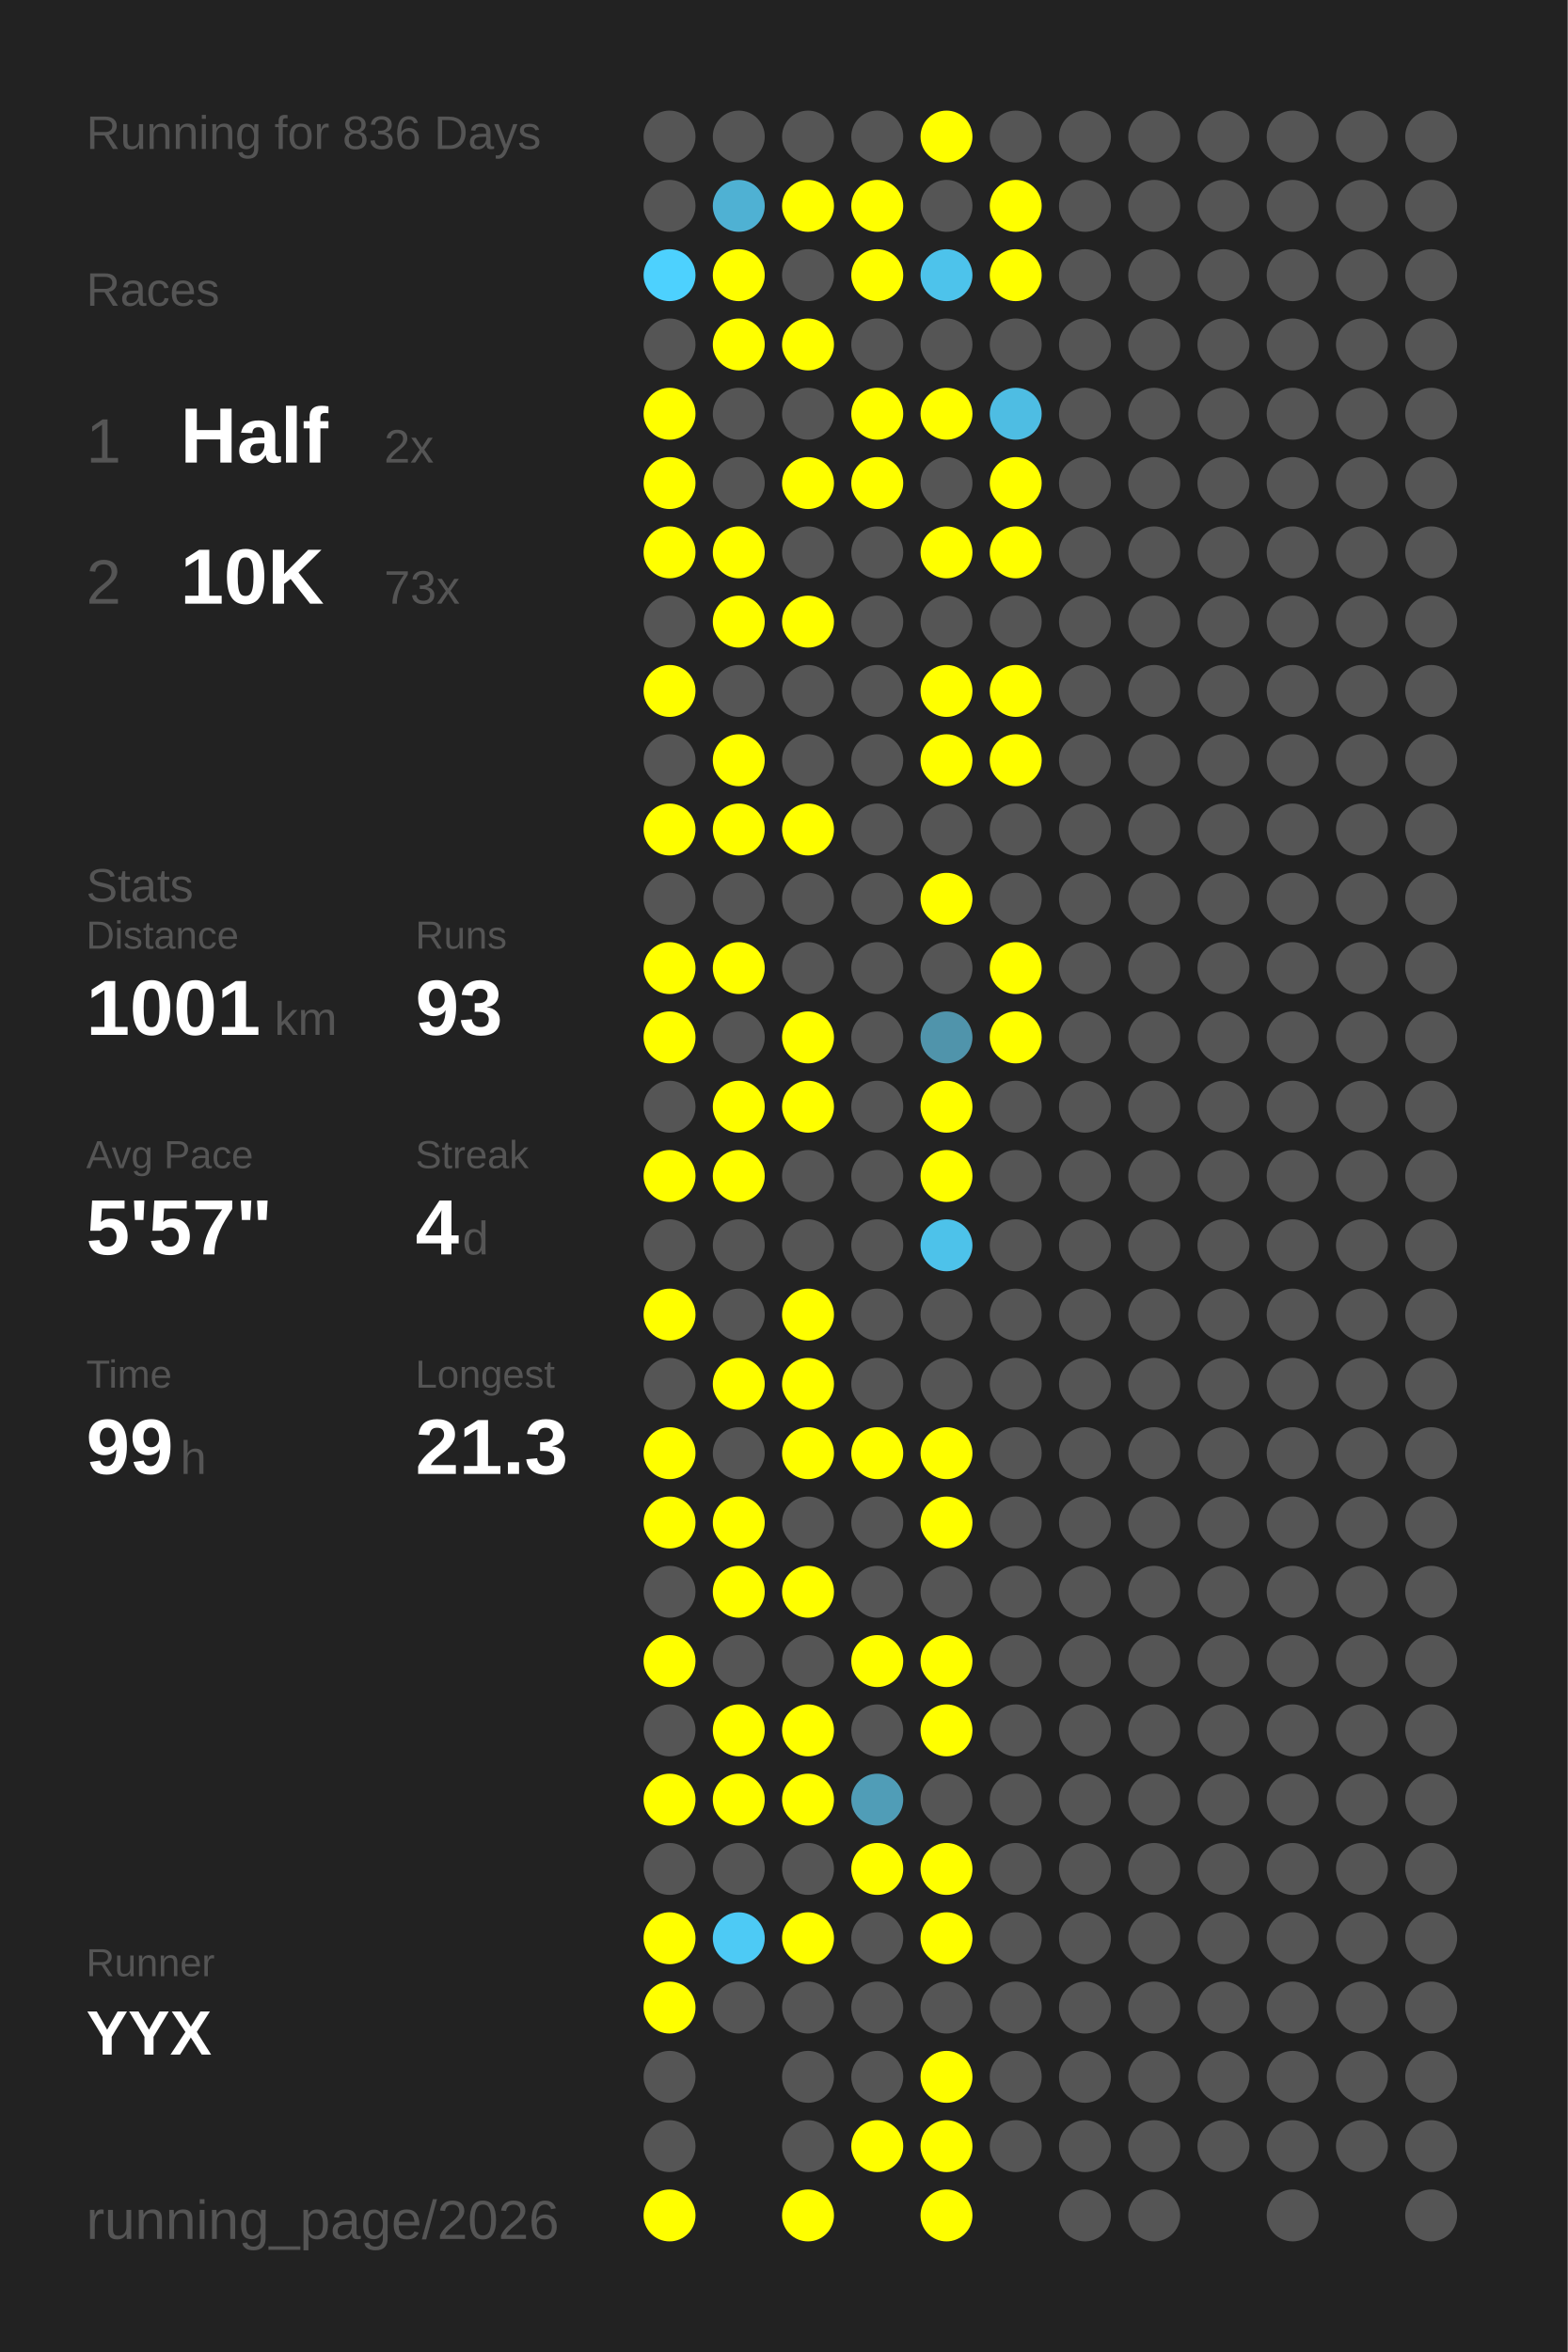
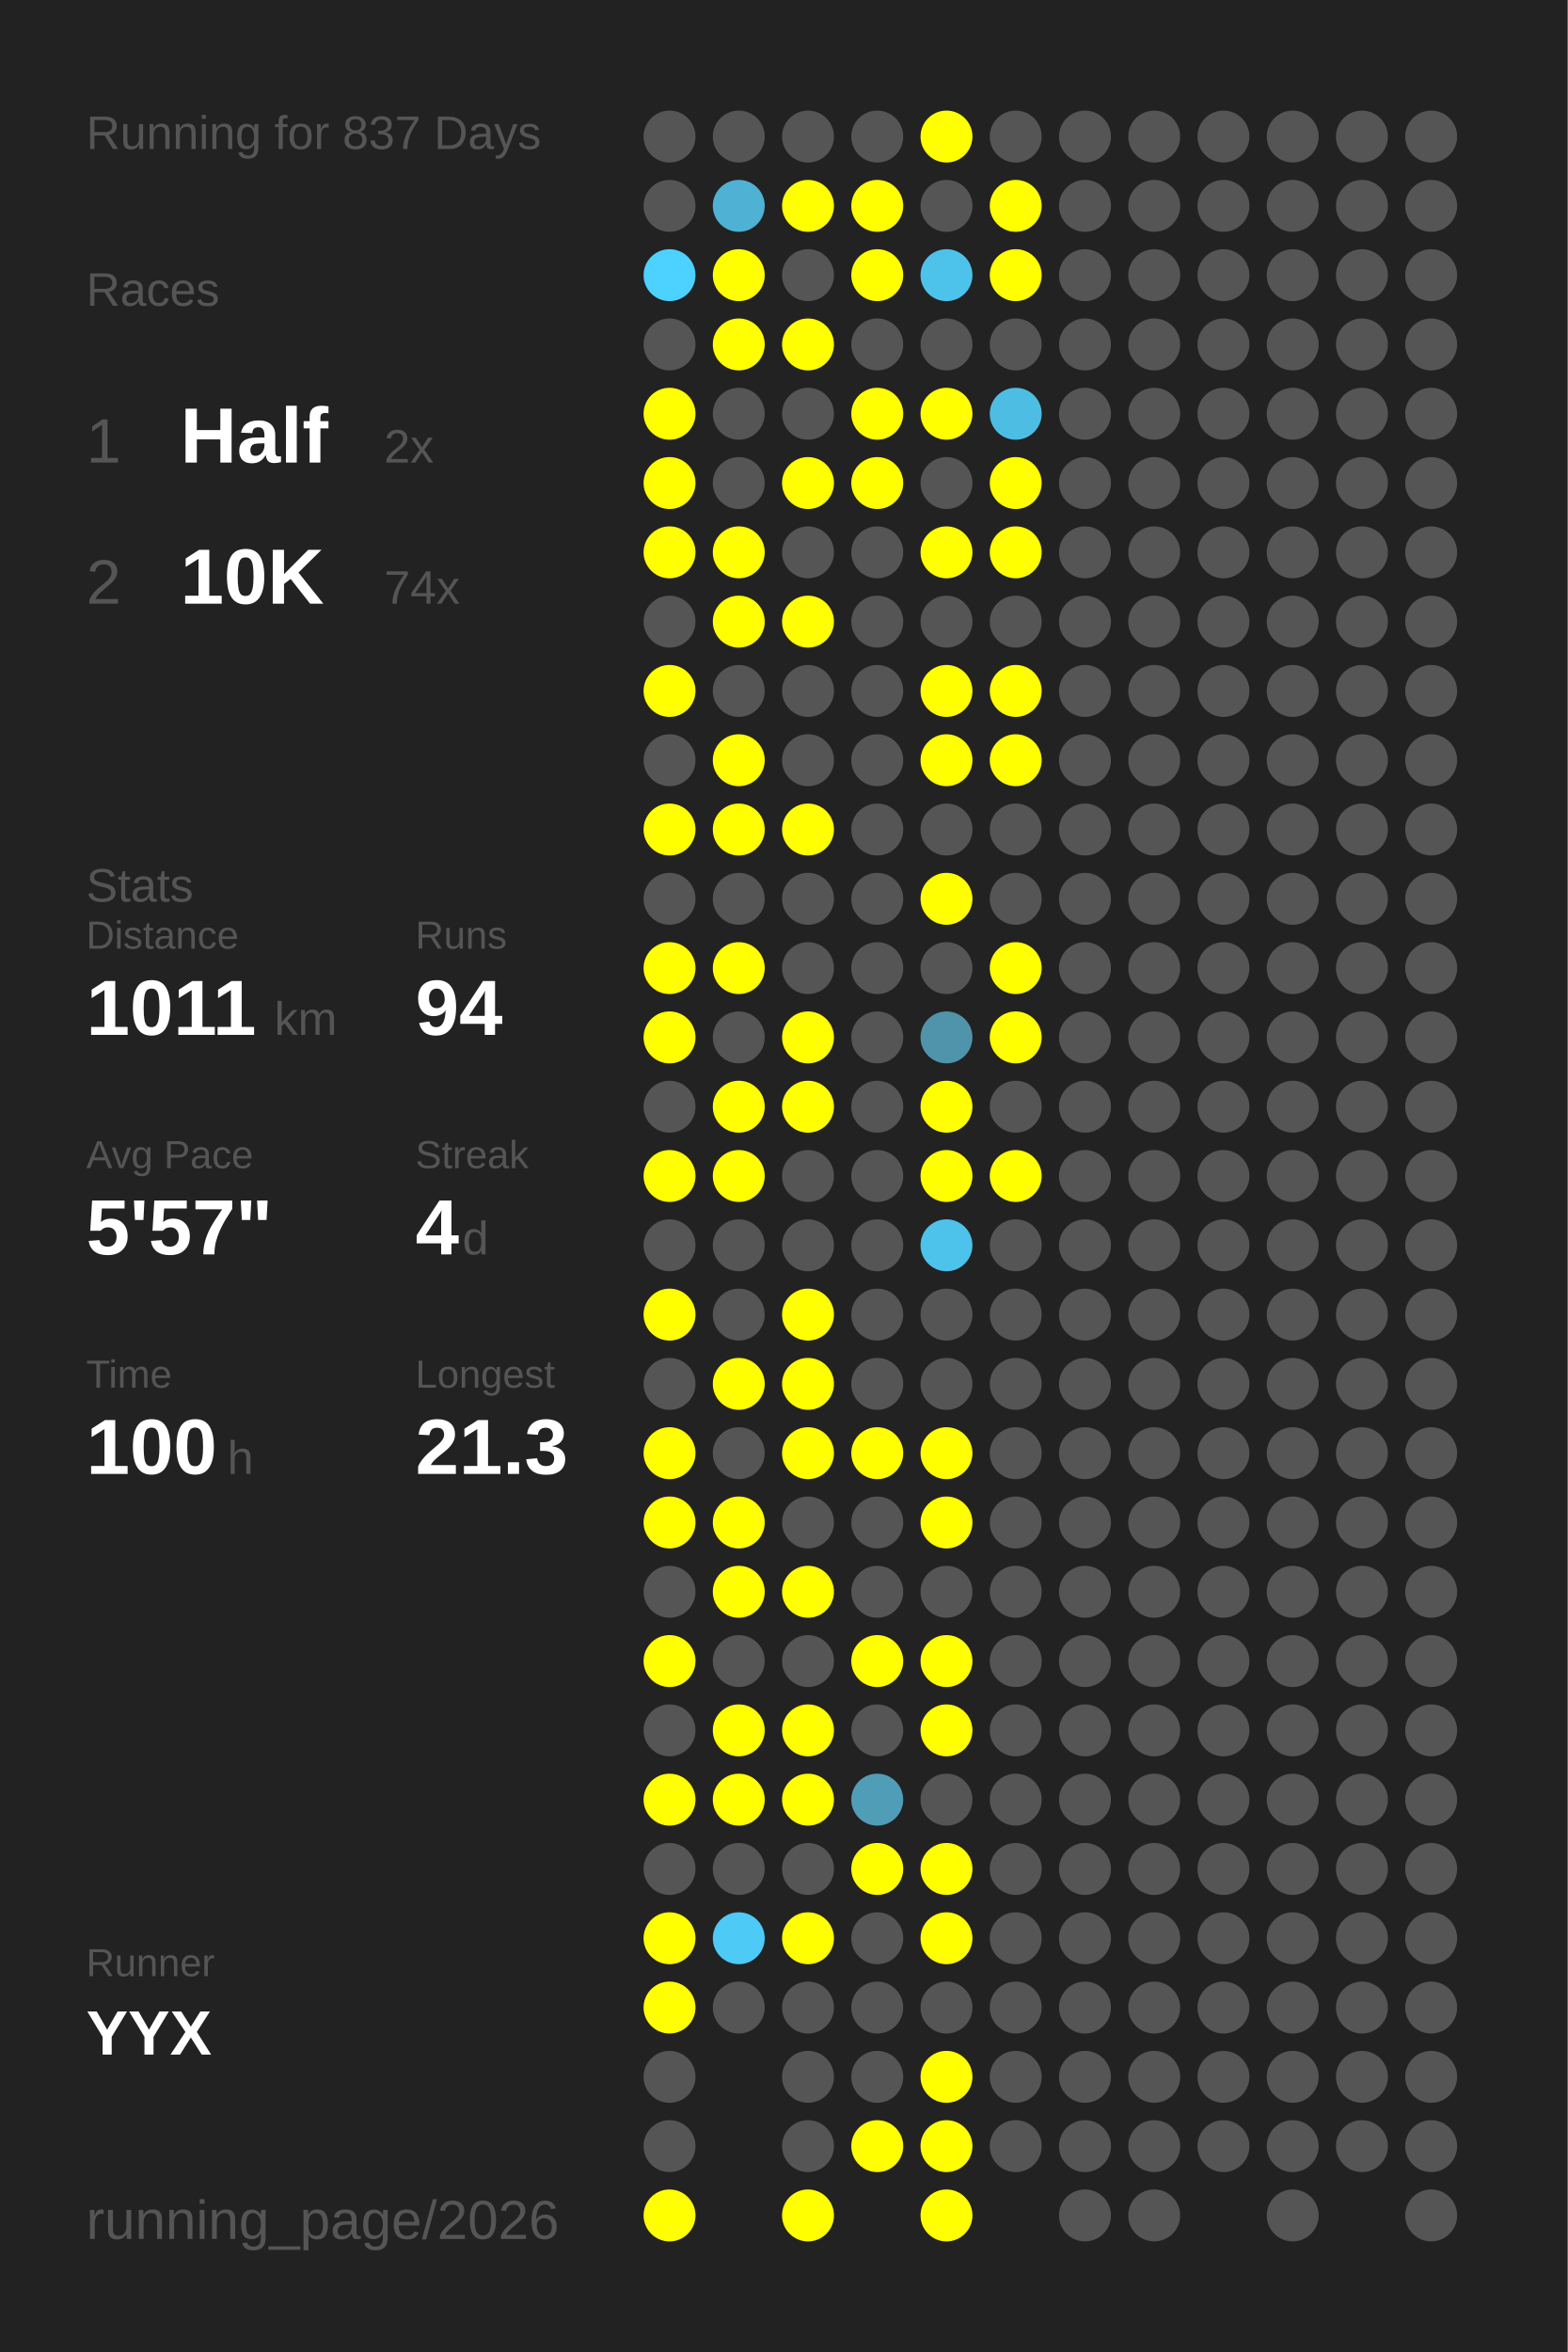
<svg xmlns="http://www.w3.org/2000/svg" baseProfile="full" height="300mm" version="1.1" viewBox="0,0,200,300" width="200mm">
  <defs />
  <rect fill="#222222" height="300" width="200" x="0" y="0" />
-   <text fill="#555555" style="font-size:6px; font-family:Arial;" x="11" y="19">Running for 836 Days</text>
+   <text fill="#555555" style="font-size:6px; font-family:Arial;" x="11" y="19">Running for 837 Days</text>
  <text fill="#555555" style="font-size:6px; font-family:Arial;" x="11" y="39">Races</text>
  <text fill="#555555" style="font-size:8px; font-family:Arial;" x="11" y="59">1</text>
  <text fill="#FFFFFF" style="font-size:10px; font-family:Arial; font-weight:bold;" x="23" y="59">Half</text>
  <text fill="#555555" style="font-size:6px; font-family:Arial;" x="49" y="59">2x</text>
  <text fill="#555555" style="font-size:8px; font-family:Arial;" x="11" y="77">2</text>
  <text fill="#FFFFFF" style="font-size:10px; font-family:Arial; font-weight:bold;" x="23" y="77">10K</text>
-   <text fill="#555555" style="font-size:6px; font-family:Arial;" x="49" y="77">73x</text>
+   <text fill="#555555" style="font-size:6px; font-family:Arial;" x="49" y="77">74x</text>
  <text fill="#555555" style="font-size:6px; font-family:Arial;" x="11" y="115">Stats</text>
  <text fill="#555555" style="font-size:5px; font-family:Arial;" x="11" y="121">Distance</text>
-   <text fill="#FFFFFF" style="font-size:10px; font-family:Arial; font-weight:bold;" x="11" y="132">1001</text>
+   <text fill="#FFFFFF" style="font-size:10px; font-family:Arial; font-weight:bold;" x="11" y="132">1011</text>
  <text fill="#555555" style="font-size:6px; font-family:Arial;" x="35" y="132">km</text>
  <text fill="#555555" style="font-size:5px; font-family:Arial;" x="53" y="121">Runs</text>
-   <text fill="#FFFFFF" style="font-size:10px; font-family:Arial; font-weight:bold;" x="53" y="132">93</text>
+   <text fill="#FFFFFF" style="font-size:10px; font-family:Arial; font-weight:bold;" x="53" y="132">94</text>
  <text fill="#555555" style="font-size:5px; font-family:Arial;" x="11" y="149">Avg Pace</text>
  <text fill="#FFFFFF" style="font-size:10px; font-family:Arial; font-weight:bold;" x="11" y="160">5'57"</text>
  <text fill="#555555" style="font-size:5px; font-family:Arial;" x="53" y="149">Streak</text>
  <text fill="#FFFFFF" style="font-size:10px; font-family:Arial; font-weight:bold;" x="53" y="160">4</text>
  <text fill="#555555" style="font-size:6px; font-family:Arial;" x="59" y="160">d</text>
  <text fill="#555555" style="font-size:5px; font-family:Arial;" x="11" y="177">Time</text>
-   <text fill="#FFFFFF" style="font-size:10px; font-family:Arial; font-weight:bold;" x="11" y="188">99</text>
-   <text fill="#555555" style="font-size:6px; font-family:Arial;" x="23" y="188">h</text>
+   <text fill="#FFFFFF" style="font-size:10px; font-family:Arial; font-weight:bold;" x="11" y="188">100</text>
+   <text fill="#555555" style="font-size:6px; font-family:Arial;" x="29" y="188">h</text>
  <text fill="#555555" style="font-size:5px; font-family:Arial;" x="53" y="177">Longest</text>
  <text fill="#FFFFFF" style="font-size:10px; font-family:Arial; font-weight:bold;" x="53" y="188">21.3</text>
  <text fill="#555555" style="font-size:5px; font-family:Arial;" x="11" y="252.065">Runner</text>
  <text fill="#FFFFFF" style="font-size:8px; font-family:Arial; font-weight:bold;" x="11" y="262.065">YYX</text>
  <text fill="#555555" style="font-size:7px; font-family:Arial;" x="11" y="285.581">running_page/2026</text>
  <circle cx="85.417" cy="17.419" fill="#555555" r="3.312" />
  <circle cx="85.417" cy="26.258" fill="#555555" r="3.312" />
  <circle cx="85.417" cy="35.097" fill="#4dd1fe" r="3.312" />
  <circle cx="85.417" cy="43.935" fill="#555555" r="3.312" />
  <circle cx="85.417" cy="52.774" fill="#FFFF00" r="3.312" />
  <circle cx="85.417" cy="61.613" fill="#FFFF00" r="3.312" />
  <circle cx="85.417" cy="70.452" fill="#FFFF00" r="3.312" />
  <circle cx="85.417" cy="79.29" fill="#555555" r="3.312" />
  <circle cx="85.417" cy="88.129" fill="#FFFF00" r="3.312" />
  <circle cx="85.417" cy="96.968" fill="#555555" r="3.312" />
  <circle cx="85.417" cy="105.806" fill="#FFFF00" r="3.312" />
  <circle cx="85.417" cy="114.645" fill="#555555" r="3.312" />
  <circle cx="85.417" cy="123.484" fill="#FFFF00" r="3.312" />
  <circle cx="85.417" cy="132.323" fill="#FFFF00" r="3.312" />
  <circle cx="85.417" cy="141.161" fill="#555555" r="3.312" />
  <circle cx="85.417" cy="150" fill="#FFFF00" r="3.312" />
  <circle cx="85.417" cy="158.839" fill="#555555" r="3.312" />
  <circle cx="85.417" cy="167.677" fill="#FFFF00" r="3.312" />
  <circle cx="85.417" cy="176.516" fill="#555555" r="3.312" />
  <circle cx="85.417" cy="185.355" fill="#FFFF00" r="3.312" />
  <circle cx="85.417" cy="194.194" fill="#FFFF00" r="3.312" />
  <circle cx="85.417" cy="203.032" fill="#555555" r="3.312" />
  <circle cx="85.417" cy="211.871" fill="#FFFF00" r="3.312" />
  <circle cx="85.417" cy="220.71" fill="#555555" r="3.312" />
  <circle cx="85.417" cy="229.548" fill="#FFFF00" r="3.312" />
  <circle cx="85.417" cy="238.387" fill="#555555" r="3.312" />
  <circle cx="85.417" cy="247.226" fill="#FFFF00" r="3.312" />
  <circle cx="85.417" cy="256.065" fill="#FFFF00" r="3.312" />
  <circle cx="85.417" cy="264.903" fill="#555555" r="3.312" />
  <circle cx="85.417" cy="273.742" fill="#555555" r="3.312" />
  <circle cx="85.417" cy="282.581" fill="#FFFF00" r="3.312" />
  <circle cx="94.25" cy="17.419" fill="#555555" r="3.312" />
  <circle cx="94.25" cy="26.258" fill="#4fb1d3" r="3.312" />
  <circle cx="94.25" cy="35.097" fill="#FFFF00" r="3.312" />
  <circle cx="94.25" cy="43.935" fill="#FFFF00" r="3.312" />
  <circle cx="94.25" cy="52.774" fill="#555555" r="3.312" />
  <circle cx="94.25" cy="61.613" fill="#555555" r="3.312" />
  <circle cx="94.25" cy="70.452" fill="#FFFF00" r="3.312" />
  <circle cx="94.25" cy="79.29" fill="#FFFF00" r="3.312" />
  <circle cx="94.25" cy="88.129" fill="#555555" r="3.312" />
  <circle cx="94.25" cy="96.968" fill="#FFFF00" r="3.312" />
  <circle cx="94.25" cy="105.806" fill="#FFFF00" r="3.312" />
  <circle cx="94.25" cy="114.645" fill="#555555" r="3.312" />
  <circle cx="94.25" cy="123.484" fill="#FFFF00" r="3.312" />
  <circle cx="94.25" cy="132.323" fill="#555555" r="3.312" />
  <circle cx="94.25" cy="141.161" fill="#FFFF00" r="3.312" />
  <circle cx="94.25" cy="150" fill="#FFFF00" r="3.312" />
  <circle cx="94.25" cy="158.839" fill="#555555" r="3.312" />
  <circle cx="94.25" cy="167.677" fill="#555555" r="3.312" />
  <circle cx="94.25" cy="176.516" fill="#FFFF00" r="3.312" />
  <circle cx="94.25" cy="185.355" fill="#555555" r="3.312" />
  <circle cx="94.25" cy="194.194" fill="#FFFF00" r="3.312" />
  <circle cx="94.25" cy="203.032" fill="#FFFF00" r="3.312" />
  <circle cx="94.25" cy="211.871" fill="#555555" r="3.312" />
  <circle cx="94.25" cy="220.71" fill="#FFFF00" r="3.312" />
  <circle cx="94.25" cy="229.548" fill="#FFFF00" r="3.312" />
  <circle cx="94.25" cy="238.387" fill="#555555" r="3.312" />
  <circle cx="94.25" cy="247.226" fill="#4dcaf5" r="3.312" />
  <circle cx="94.25" cy="256.065" fill="#555555" r="3.312" />
  <circle cx="103.083" cy="17.419" fill="#555555" r="3.312" />
  <circle cx="103.083" cy="26.258" fill="#FFFF00" r="3.312" />
  <circle cx="103.083" cy="35.097" fill="#555555" r="3.312" />
  <circle cx="103.083" cy="43.935" fill="#FFFF00" r="3.312" />
  <circle cx="103.083" cy="52.774" fill="#555555" r="3.312" />
  <circle cx="103.083" cy="61.613" fill="#FFFF00" r="3.312" />
  <circle cx="103.083" cy="70.452" fill="#555555" r="3.312" />
  <circle cx="103.083" cy="79.29" fill="#FFFF00" r="3.312" />
  <circle cx="103.083" cy="88.129" fill="#555555" r="3.312" />
  <circle cx="103.083" cy="96.968" fill="#555555" r="3.312" />
  <circle cx="103.083" cy="105.806" fill="#FFFF00" r="3.312" />
  <circle cx="103.083" cy="114.645" fill="#555555" r="3.312" />
  <circle cx="103.083" cy="123.484" fill="#555555" r="3.312" />
  <circle cx="103.083" cy="132.323" fill="#FFFF00" r="3.312" />
  <circle cx="103.083" cy="141.161" fill="#FFFF00" r="3.312" />
  <circle cx="103.083" cy="150" fill="#555555" r="3.312" />
  <circle cx="103.083" cy="158.839" fill="#555555" r="3.312" />
  <circle cx="103.083" cy="167.677" fill="#FFFF00" r="3.312" />
  <circle cx="103.083" cy="176.516" fill="#FFFF00" r="3.312" />
  <circle cx="103.083" cy="185.355" fill="#FFFF00" r="3.312" />
  <circle cx="103.083" cy="194.194" fill="#555555" r="3.312" />
  <circle cx="103.083" cy="203.032" fill="#FFFF00" r="3.312" />
  <circle cx="103.083" cy="211.871" fill="#555555" r="3.312" />
  <circle cx="103.083" cy="220.71" fill="#FFFF00" r="3.312" />
  <circle cx="103.083" cy="229.548" fill="#FFFF00" r="3.312" />
  <circle cx="103.083" cy="238.387" fill="#555555" r="3.312" />
  <circle cx="103.083" cy="247.226" fill="#FFFF00" r="3.312" />
  <circle cx="103.083" cy="256.065" fill="#555555" r="3.312" />
  <circle cx="103.083" cy="264.903" fill="#555555" r="3.312" />
  <circle cx="103.083" cy="273.742" fill="#555555" r="3.312" />
  <circle cx="103.083" cy="282.581" fill="#FFFF00" r="3.312" />
  <circle cx="111.917" cy="17.419" fill="#555555" r="3.312" />
  <circle cx="111.917" cy="26.258" fill="#FFFF00" r="3.312" />
  <circle cx="111.917" cy="35.097" fill="#FFFF00" r="3.312" />
  <circle cx="111.917" cy="43.935" fill="#555555" r="3.312" />
  <circle cx="111.917" cy="52.774" fill="#FFFF00" r="3.312" />
  <circle cx="111.917" cy="61.613" fill="#FFFF00" r="3.312" />
  <circle cx="111.917" cy="70.452" fill="#555555" r="3.312" />
  <circle cx="111.917" cy="79.29" fill="#555555" r="3.312" />
  <circle cx="111.917" cy="88.129" fill="#555555" r="3.312" />
  <circle cx="111.917" cy="96.968" fill="#555555" r="3.312" />
  <circle cx="111.917" cy="105.806" fill="#555555" r="3.312" />
  <circle cx="111.917" cy="114.645" fill="#555555" r="3.312" />
  <circle cx="111.917" cy="123.484" fill="#555555" r="3.312" />
  <circle cx="111.917" cy="132.323" fill="#555555" r="3.312" />
  <circle cx="111.917" cy="141.161" fill="#555555" r="3.312" />
  <circle cx="111.917" cy="150" fill="#555555" r="3.312" />
  <circle cx="111.917" cy="158.839" fill="#555555" r="3.312" />
  <circle cx="111.917" cy="167.677" fill="#555555" r="3.312" />
  <circle cx="111.917" cy="176.516" fill="#555555" r="3.312" />
  <circle cx="111.917" cy="185.355" fill="#FFFF00" r="3.312" />
  <circle cx="111.917" cy="194.194" fill="#555555" r="3.312" />
  <circle cx="111.917" cy="203.032" fill="#555555" r="3.312" />
  <circle cx="111.917" cy="211.871" fill="#FFFF00" r="3.312" />
  <circle cx="111.917" cy="220.71" fill="#555555" r="3.312" />
  <circle cx="111.917" cy="229.548" fill="#509db7" r="3.312" />
  <circle cx="111.917" cy="238.387" fill="#FFFF00" r="3.312" />
  <circle cx="111.917" cy="247.226" fill="#555555" r="3.312" />
  <circle cx="111.917" cy="256.065" fill="#555555" r="3.312" />
  <circle cx="111.917" cy="264.903" fill="#555555" r="3.312" />
  <circle cx="111.917" cy="273.742" fill="#FFFF00" r="3.312" />
  <circle cx="120.75" cy="17.419" fill="#FFFF00" r="3.312" />
  <circle cx="120.75" cy="26.258" fill="#555555" r="3.312" />
  <circle cx="120.75" cy="35.097" fill="#4dc3eb" r="3.312" />
  <circle cx="120.75" cy="43.935" fill="#555555" r="3.312" />
  <circle cx="120.75" cy="52.774" fill="#FFFF00" r="3.312" />
  <circle cx="120.75" cy="61.613" fill="#555555" r="3.312" />
  <circle cx="120.75" cy="70.452" fill="#FFFF00" r="3.312" />
  <circle cx="120.75" cy="79.29" fill="#555555" r="3.312" />
  <circle cx="120.75" cy="88.129" fill="#FFFF00" r="3.312" />
  <circle cx="120.75" cy="96.968" fill="#FFFF00" r="3.312" />
  <circle cx="120.75" cy="105.806" fill="#555555" r="3.312" />
  <circle cx="120.75" cy="114.645" fill="#FFFF00" r="3.312" />
  <circle cx="120.75" cy="123.484" fill="#555555" r="3.312" />
  <circle cx="120.75" cy="132.323" fill="#5094ab" r="3.312" />
  <circle cx="120.75" cy="141.161" fill="#FFFF00" r="3.312" />
  <circle cx="120.75" cy="150" fill="#FFFF00" r="3.312" />
  <circle cx="120.75" cy="158.839" fill="#4dc2ea" r="3.312" />
  <circle cx="120.75" cy="167.677" fill="#555555" r="3.312" />
  <circle cx="120.75" cy="176.516" fill="#555555" r="3.312" />
  <circle cx="120.75" cy="185.355" fill="#FFFF00" r="3.312" />
  <circle cx="120.75" cy="194.194" fill="#FFFF00" r="3.312" />
  <circle cx="120.75" cy="203.032" fill="#555555" r="3.312" />
  <circle cx="120.75" cy="211.871" fill="#FFFF00" r="3.312" />
  <circle cx="120.75" cy="220.71" fill="#FFFF00" r="3.312" />
  <circle cx="120.75" cy="229.548" fill="#555555" r="3.312" />
  <circle cx="120.75" cy="238.387" fill="#FFFF00" r="3.312" />
  <circle cx="120.75" cy="247.226" fill="#FFFF00" r="3.312" />
  <circle cx="120.75" cy="256.065" fill="#555555" r="3.312" />
  <circle cx="120.75" cy="264.903" fill="#FFFF00" r="3.312" />
  <circle cx="120.75" cy="273.742" fill="#FFFF00" r="3.312" />
  <circle cx="120.75" cy="282.581" fill="#FFFF00" r="3.312" />
  <circle cx="129.583" cy="17.419" fill="#555555" r="3.312" />
  <circle cx="129.583" cy="26.258" fill="#FFFF00" r="3.312" />
  <circle cx="129.583" cy="35.097" fill="#FFFF00" r="3.312" />
  <circle cx="129.583" cy="43.935" fill="#555555" r="3.312" />
  <circle cx="129.583" cy="52.774" fill="#4ebde3" r="3.312" />
  <circle cx="129.583" cy="61.613" fill="#FFFF00" r="3.312" />
  <circle cx="129.583" cy="70.452" fill="#FFFF00" r="3.312" />
  <circle cx="129.583" cy="79.29" fill="#555555" r="3.312" />
  <circle cx="129.583" cy="88.129" fill="#FFFF00" r="3.312" />
  <circle cx="129.583" cy="96.968" fill="#FFFF00" r="3.312" />
  <circle cx="129.583" cy="105.806" fill="#555555" r="3.312" />
  <circle cx="129.583" cy="114.645" fill="#555555" r="3.312" />
  <circle cx="129.583" cy="123.484" fill="#FFFF00" r="3.312" />
  <circle cx="129.583" cy="132.323" fill="#FFFF00" r="3.312" />
  <circle cx="129.583" cy="141.161" fill="#555555" r="3.312" />
-   <circle cx="129.583" cy="150" fill="#555555" r="3.312" />
+   <circle cx="129.583" cy="150" fill="#FFFF00" r="3.312" />
  <circle cx="129.583" cy="158.839" fill="#555555" r="3.312" />
  <circle cx="129.583" cy="167.677" fill="#555555" r="3.312" />
  <circle cx="129.583" cy="176.516" fill="#555555" r="3.312" />
  <circle cx="129.583" cy="185.355" fill="#555555" r="3.312" />
  <circle cx="129.583" cy="194.194" fill="#555555" r="3.312" />
  <circle cx="129.583" cy="203.032" fill="#555555" r="3.312" />
  <circle cx="129.583" cy="211.871" fill="#555555" r="3.312" />
  <circle cx="129.583" cy="220.71" fill="#555555" r="3.312" />
  <circle cx="129.583" cy="229.548" fill="#555555" r="3.312" />
  <circle cx="129.583" cy="238.387" fill="#555555" r="3.312" />
  <circle cx="129.583" cy="247.226" fill="#555555" r="3.312" />
  <circle cx="129.583" cy="256.065" fill="#555555" r="3.312" />
  <circle cx="129.583" cy="264.903" fill="#555555" r="3.312" />
  <circle cx="129.583" cy="273.742" fill="#555555" r="3.312" />
  <circle cx="138.417" cy="17.419" fill="#555555" r="3.312" />
  <circle cx="138.417" cy="26.258" fill="#555555" r="3.312" />
  <circle cx="138.417" cy="35.097" fill="#555555" r="3.312" />
  <circle cx="138.417" cy="43.935" fill="#555555" r="3.312" />
  <circle cx="138.417" cy="52.774" fill="#555555" r="3.312" />
  <circle cx="138.417" cy="61.613" fill="#555555" r="3.312" />
  <circle cx="138.417" cy="70.452" fill="#555555" r="3.312" />
  <circle cx="138.417" cy="79.29" fill="#555555" r="3.312" />
  <circle cx="138.417" cy="88.129" fill="#555555" r="3.312" />
  <circle cx="138.417" cy="96.968" fill="#555555" r="3.312" />
  <circle cx="138.417" cy="105.806" fill="#555555" r="3.312" />
  <circle cx="138.417" cy="114.645" fill="#555555" r="3.312" />
  <circle cx="138.417" cy="123.484" fill="#555555" r="3.312" />
  <circle cx="138.417" cy="132.323" fill="#555555" r="3.312" />
  <circle cx="138.417" cy="141.161" fill="#555555" r="3.312" />
  <circle cx="138.417" cy="150" fill="#555555" r="3.312" />
  <circle cx="138.417" cy="158.839" fill="#555555" r="3.312" />
  <circle cx="138.417" cy="167.677" fill="#555555" r="3.312" />
  <circle cx="138.417" cy="176.516" fill="#555555" r="3.312" />
  <circle cx="138.417" cy="185.355" fill="#555555" r="3.312" />
  <circle cx="138.417" cy="194.194" fill="#555555" r="3.312" />
  <circle cx="138.417" cy="203.032" fill="#555555" r="3.312" />
  <circle cx="138.417" cy="211.871" fill="#555555" r="3.312" />
  <circle cx="138.417" cy="220.71" fill="#555555" r="3.312" />
  <circle cx="138.417" cy="229.548" fill="#555555" r="3.312" />
  <circle cx="138.417" cy="238.387" fill="#555555" r="3.312" />
  <circle cx="138.417" cy="247.226" fill="#555555" r="3.312" />
  <circle cx="138.417" cy="256.065" fill="#555555" r="3.312" />
  <circle cx="138.417" cy="264.903" fill="#555555" r="3.312" />
  <circle cx="138.417" cy="273.742" fill="#555555" r="3.312" />
  <circle cx="138.417" cy="282.581" fill="#555555" r="3.312" />
  <circle cx="147.25" cy="17.419" fill="#555555" r="3.312" />
  <circle cx="147.25" cy="26.258" fill="#555555" r="3.312" />
  <circle cx="147.25" cy="35.097" fill="#555555" r="3.312" />
  <circle cx="147.25" cy="43.935" fill="#555555" r="3.312" />
  <circle cx="147.25" cy="52.774" fill="#555555" r="3.312" />
  <circle cx="147.25" cy="61.613" fill="#555555" r="3.312" />
  <circle cx="147.25" cy="70.452" fill="#555555" r="3.312" />
  <circle cx="147.25" cy="79.29" fill="#555555" r="3.312" />
  <circle cx="147.25" cy="88.129" fill="#555555" r="3.312" />
  <circle cx="147.25" cy="96.968" fill="#555555" r="3.312" />
  <circle cx="147.25" cy="105.806" fill="#555555" r="3.312" />
  <circle cx="147.25" cy="114.645" fill="#555555" r="3.312" />
  <circle cx="147.25" cy="123.484" fill="#555555" r="3.312" />
  <circle cx="147.25" cy="132.323" fill="#555555" r="3.312" />
  <circle cx="147.25" cy="141.161" fill="#555555" r="3.312" />
  <circle cx="147.25" cy="150" fill="#555555" r="3.312" />
  <circle cx="147.25" cy="158.839" fill="#555555" r="3.312" />
  <circle cx="147.25" cy="167.677" fill="#555555" r="3.312" />
  <circle cx="147.25" cy="176.516" fill="#555555" r="3.312" />
  <circle cx="147.25" cy="185.355" fill="#555555" r="3.312" />
  <circle cx="147.25" cy="194.194" fill="#555555" r="3.312" />
  <circle cx="147.25" cy="203.032" fill="#555555" r="3.312" />
  <circle cx="147.25" cy="211.871" fill="#555555" r="3.312" />
  <circle cx="147.25" cy="220.71" fill="#555555" r="3.312" />
  <circle cx="147.25" cy="229.548" fill="#555555" r="3.312" />
  <circle cx="147.25" cy="238.387" fill="#555555" r="3.312" />
  <circle cx="147.25" cy="247.226" fill="#555555" r="3.312" />
  <circle cx="147.25" cy="256.065" fill="#555555" r="3.312" />
  <circle cx="147.25" cy="264.903" fill="#555555" r="3.312" />
  <circle cx="147.25" cy="273.742" fill="#555555" r="3.312" />
  <circle cx="147.25" cy="282.581" fill="#555555" r="3.312" />
  <circle cx="156.083" cy="17.419" fill="#555555" r="3.312" />
  <circle cx="156.083" cy="26.258" fill="#555555" r="3.312" />
  <circle cx="156.083" cy="35.097" fill="#555555" r="3.312" />
  <circle cx="156.083" cy="43.935" fill="#555555" r="3.312" />
  <circle cx="156.083" cy="52.774" fill="#555555" r="3.312" />
  <circle cx="156.083" cy="61.613" fill="#555555" r="3.312" />
  <circle cx="156.083" cy="70.452" fill="#555555" r="3.312" />
  <circle cx="156.083" cy="79.29" fill="#555555" r="3.312" />
  <circle cx="156.083" cy="88.129" fill="#555555" r="3.312" />
  <circle cx="156.083" cy="96.968" fill="#555555" r="3.312" />
  <circle cx="156.083" cy="105.806" fill="#555555" r="3.312" />
  <circle cx="156.083" cy="114.645" fill="#555555" r="3.312" />
  <circle cx="156.083" cy="123.484" fill="#555555" r="3.312" />
  <circle cx="156.083" cy="132.323" fill="#555555" r="3.312" />
  <circle cx="156.083" cy="141.161" fill="#555555" r="3.312" />
  <circle cx="156.083" cy="150" fill="#555555" r="3.312" />
  <circle cx="156.083" cy="158.839" fill="#555555" r="3.312" />
  <circle cx="156.083" cy="167.677" fill="#555555" r="3.312" />
  <circle cx="156.083" cy="176.516" fill="#555555" r="3.312" />
  <circle cx="156.083" cy="185.355" fill="#555555" r="3.312" />
  <circle cx="156.083" cy="194.194" fill="#555555" r="3.312" />
  <circle cx="156.083" cy="203.032" fill="#555555" r="3.312" />
  <circle cx="156.083" cy="211.871" fill="#555555" r="3.312" />
  <circle cx="156.083" cy="220.71" fill="#555555" r="3.312" />
  <circle cx="156.083" cy="229.548" fill="#555555" r="3.312" />
  <circle cx="156.083" cy="238.387" fill="#555555" r="3.312" />
  <circle cx="156.083" cy="247.226" fill="#555555" r="3.312" />
  <circle cx="156.083" cy="256.065" fill="#555555" r="3.312" />
  <circle cx="156.083" cy="264.903" fill="#555555" r="3.312" />
  <circle cx="156.083" cy="273.742" fill="#555555" r="3.312" />
  <circle cx="164.917" cy="17.419" fill="#555555" r="3.312" />
  <circle cx="164.917" cy="26.258" fill="#555555" r="3.312" />
  <circle cx="164.917" cy="35.097" fill="#555555" r="3.312" />
  <circle cx="164.917" cy="43.935" fill="#555555" r="3.312" />
  <circle cx="164.917" cy="52.774" fill="#555555" r="3.312" />
  <circle cx="164.917" cy="61.613" fill="#555555" r="3.312" />
  <circle cx="164.917" cy="70.452" fill="#555555" r="3.312" />
  <circle cx="164.917" cy="79.29" fill="#555555" r="3.312" />
  <circle cx="164.917" cy="88.129" fill="#555555" r="3.312" />
  <circle cx="164.917" cy="96.968" fill="#555555" r="3.312" />
  <circle cx="164.917" cy="105.806" fill="#555555" r="3.312" />
  <circle cx="164.917" cy="114.645" fill="#555555" r="3.312" />
  <circle cx="164.917" cy="123.484" fill="#555555" r="3.312" />
  <circle cx="164.917" cy="132.323" fill="#555555" r="3.312" />
  <circle cx="164.917" cy="141.161" fill="#555555" r="3.312" />
  <circle cx="164.917" cy="150" fill="#555555" r="3.312" />
  <circle cx="164.917" cy="158.839" fill="#555555" r="3.312" />
  <circle cx="164.917" cy="167.677" fill="#555555" r="3.312" />
  <circle cx="164.917" cy="176.516" fill="#555555" r="3.312" />
  <circle cx="164.917" cy="185.355" fill="#555555" r="3.312" />
  <circle cx="164.917" cy="194.194" fill="#555555" r="3.312" />
  <circle cx="164.917" cy="203.032" fill="#555555" r="3.312" />
  <circle cx="164.917" cy="211.871" fill="#555555" r="3.312" />
  <circle cx="164.917" cy="220.71" fill="#555555" r="3.312" />
  <circle cx="164.917" cy="229.548" fill="#555555" r="3.312" />
  <circle cx="164.917" cy="238.387" fill="#555555" r="3.312" />
  <circle cx="164.917" cy="247.226" fill="#555555" r="3.312" />
  <circle cx="164.917" cy="256.065" fill="#555555" r="3.312" />
  <circle cx="164.917" cy="264.903" fill="#555555" r="3.312" />
  <circle cx="164.917" cy="273.742" fill="#555555" r="3.312" />
  <circle cx="164.917" cy="282.581" fill="#555555" r="3.312" />
  <circle cx="173.75" cy="17.419" fill="#555555" r="3.312" />
  <circle cx="173.75" cy="26.258" fill="#555555" r="3.312" />
  <circle cx="173.75" cy="35.097" fill="#555555" r="3.312" />
  <circle cx="173.75" cy="43.935" fill="#555555" r="3.312" />
  <circle cx="173.75" cy="52.774" fill="#555555" r="3.312" />
  <circle cx="173.75" cy="61.613" fill="#555555" r="3.312" />
  <circle cx="173.75" cy="70.452" fill="#555555" r="3.312" />
  <circle cx="173.75" cy="79.29" fill="#555555" r="3.312" />
  <circle cx="173.75" cy="88.129" fill="#555555" r="3.312" />
  <circle cx="173.75" cy="96.968" fill="#555555" r="3.312" />
  <circle cx="173.75" cy="105.806" fill="#555555" r="3.312" />
  <circle cx="173.75" cy="114.645" fill="#555555" r="3.312" />
  <circle cx="173.75" cy="123.484" fill="#555555" r="3.312" />
  <circle cx="173.75" cy="132.323" fill="#555555" r="3.312" />
  <circle cx="173.75" cy="141.161" fill="#555555" r="3.312" />
  <circle cx="173.75" cy="150" fill="#555555" r="3.312" />
  <circle cx="173.75" cy="158.839" fill="#555555" r="3.312" />
  <circle cx="173.75" cy="167.677" fill="#555555" r="3.312" />
  <circle cx="173.75" cy="176.516" fill="#555555" r="3.312" />
  <circle cx="173.75" cy="185.355" fill="#555555" r="3.312" />
  <circle cx="173.75" cy="194.194" fill="#555555" r="3.312" />
  <circle cx="173.75" cy="203.032" fill="#555555" r="3.312" />
  <circle cx="173.75" cy="211.871" fill="#555555" r="3.312" />
  <circle cx="173.75" cy="220.71" fill="#555555" r="3.312" />
  <circle cx="173.75" cy="229.548" fill="#555555" r="3.312" />
  <circle cx="173.75" cy="238.387" fill="#555555" r="3.312" />
  <circle cx="173.75" cy="247.226" fill="#555555" r="3.312" />
  <circle cx="173.75" cy="256.065" fill="#555555" r="3.312" />
  <circle cx="173.75" cy="264.903" fill="#555555" r="3.312" />
  <circle cx="173.75" cy="273.742" fill="#555555" r="3.312" />
  <circle cx="182.583" cy="17.419" fill="#555555" r="3.312" />
  <circle cx="182.583" cy="26.258" fill="#555555" r="3.312" />
  <circle cx="182.583" cy="35.097" fill="#555555" r="3.312" />
  <circle cx="182.583" cy="43.935" fill="#555555" r="3.312" />
  <circle cx="182.583" cy="52.774" fill="#555555" r="3.312" />
  <circle cx="182.583" cy="61.613" fill="#555555" r="3.312" />
  <circle cx="182.583" cy="70.452" fill="#555555" r="3.312" />
  <circle cx="182.583" cy="79.29" fill="#555555" r="3.312" />
  <circle cx="182.583" cy="88.129" fill="#555555" r="3.312" />
  <circle cx="182.583" cy="96.968" fill="#555555" r="3.312" />
  <circle cx="182.583" cy="105.806" fill="#555555" r="3.312" />
  <circle cx="182.583" cy="114.645" fill="#555555" r="3.312" />
  <circle cx="182.583" cy="123.484" fill="#555555" r="3.312" />
  <circle cx="182.583" cy="132.323" fill="#555555" r="3.312" />
  <circle cx="182.583" cy="141.161" fill="#555555" r="3.312" />
  <circle cx="182.583" cy="150" fill="#555555" r="3.312" />
  <circle cx="182.583" cy="158.839" fill="#555555" r="3.312" />
  <circle cx="182.583" cy="167.677" fill="#555555" r="3.312" />
  <circle cx="182.583" cy="176.516" fill="#555555" r="3.312" />
  <circle cx="182.583" cy="185.355" fill="#555555" r="3.312" />
  <circle cx="182.583" cy="194.194" fill="#555555" r="3.312" />
  <circle cx="182.583" cy="203.032" fill="#555555" r="3.312" />
  <circle cx="182.583" cy="211.871" fill="#555555" r="3.312" />
  <circle cx="182.583" cy="220.71" fill="#555555" r="3.312" />
  <circle cx="182.583" cy="229.548" fill="#555555" r="3.312" />
  <circle cx="182.583" cy="238.387" fill="#555555" r="3.312" />
  <circle cx="182.583" cy="247.226" fill="#555555" r="3.312" />
  <circle cx="182.583" cy="256.065" fill="#555555" r="3.312" />
  <circle cx="182.583" cy="264.903" fill="#555555" r="3.312" />
  <circle cx="182.583" cy="273.742" fill="#555555" r="3.312" />
  <circle cx="182.583" cy="282.581" fill="#555555" r="3.312" />
</svg>
